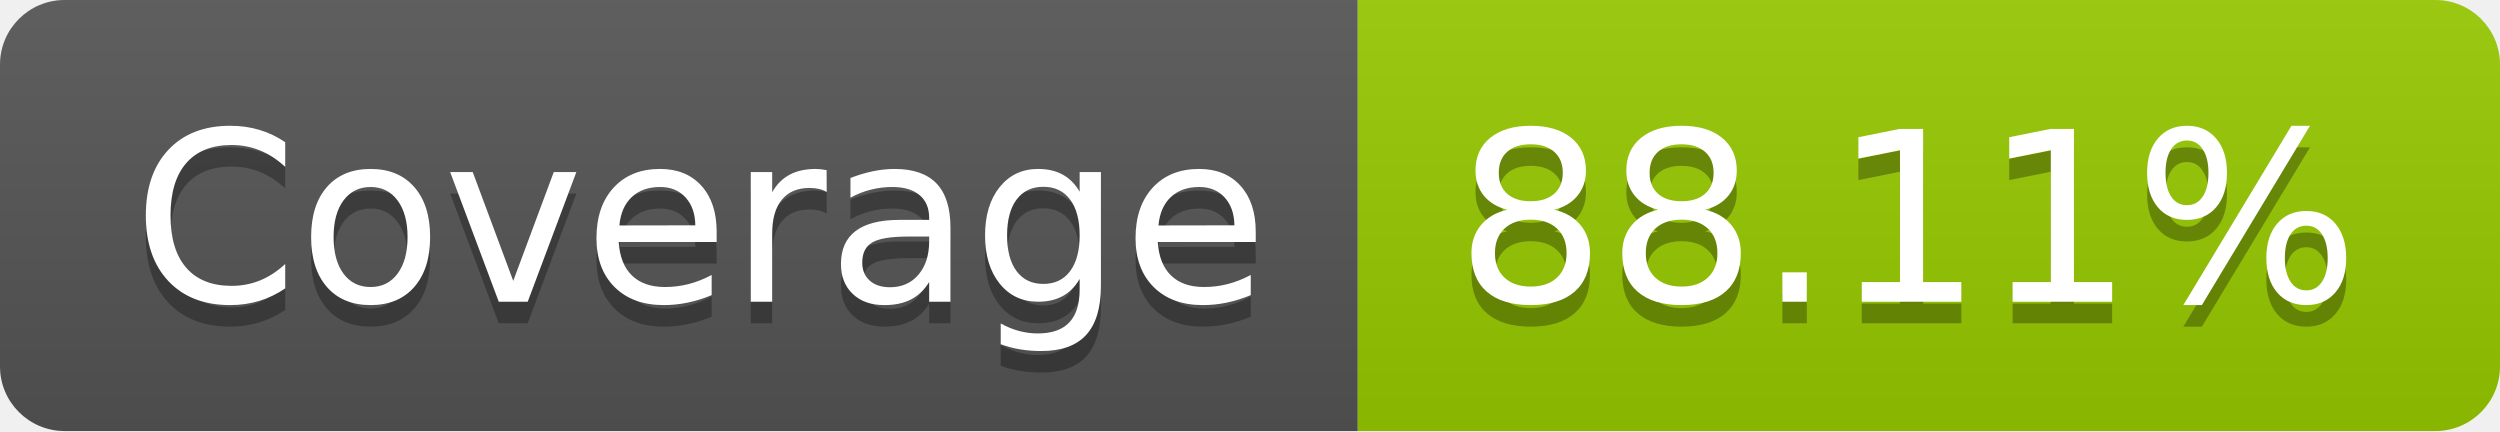
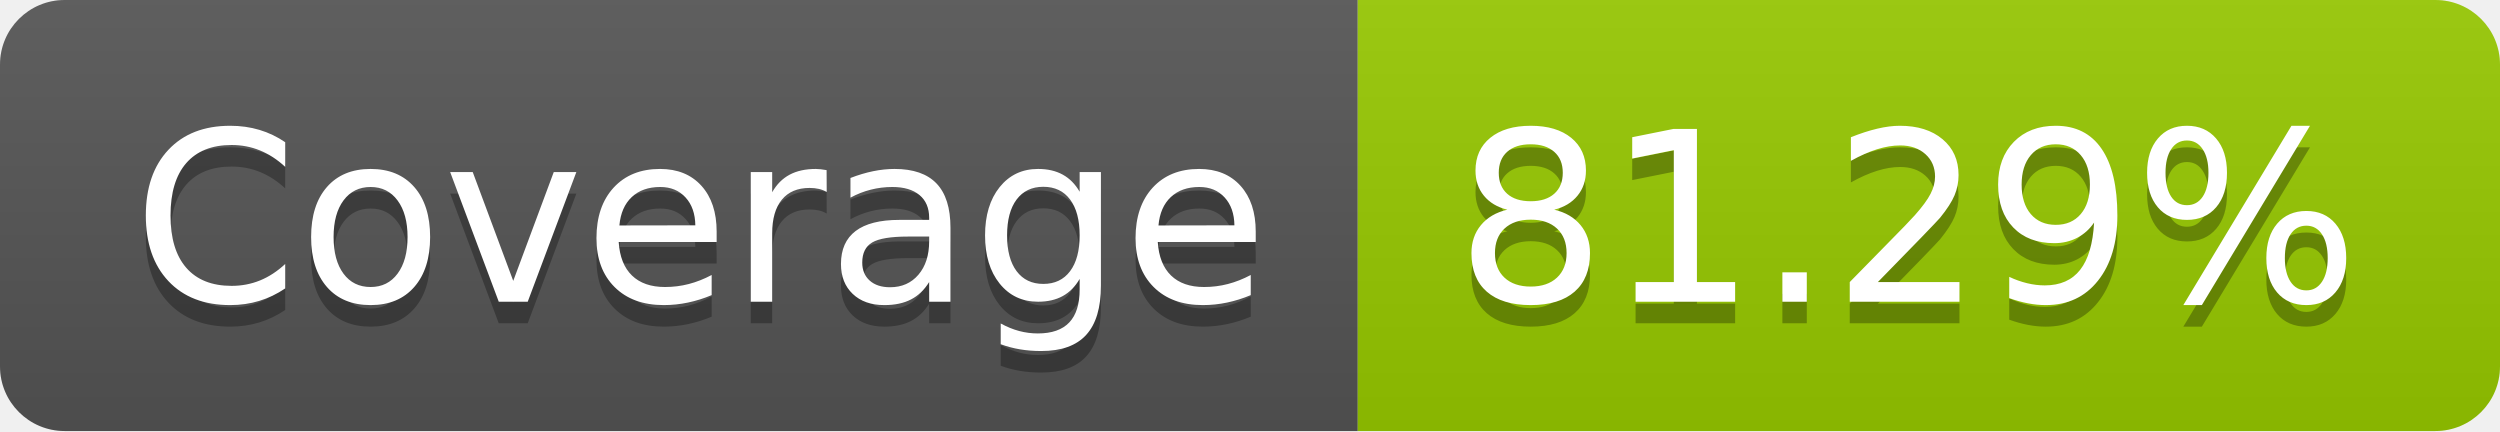
- <svg xmlns="http://www.w3.org/2000/svg" width="116" height="20" role="img" aria-label="Coverage: 88.11%">
+ <svg xmlns="http://www.w3.org/2000/svg" width="116" height="20" role="img" aria-label="Coverage: 81.29%">
  <linearGradient id="s" x2="0" y2="100%">
    <stop offset="0" stop-color="#bbb" stop-opacity=".1" />
    <stop offset="1" stop-opacity=".1" />
  </linearGradient>
  <clipPath id="r">
    <rect width="116" height="20" rx="3" fill="#fff" />
  </clipPath>
  <g clip-path="url(#r)">
    <rect width="63" height="20" fill="#555" />
    <rect x="63" width="53" height="20" fill="#97ca00" />
    <rect width="116" height="20" fill="url(#s)" />
  </g>
  <g fill="#fff" text-anchor="middle" font-family="Verdana,Geneva,DejaVu Sans,sans-serif" text-rendering="geometricPrecision" font-size="110">
    <text aria-hidden="true" x="325" y="150" fill="#010101" fill-opacity=".3" transform="scale(.1)" textLength="530">Coverage</text>
    <text x="325" y="140" transform="scale(.1)" fill="#fff" textLength="530">Coverage</text>
-     <text aria-hidden="true" x="885" y="150" fill="#010101" fill-opacity=".3" transform="scale(.1)" textLength="430">88.11%</text>
-     <text x="885" y="140" transform="scale(.1)" fill="#fff" textLength="430">88.11%</text>
+     <text aria-hidden="true" x="885" y="150" fill="#010101" fill-opacity=".3" transform="scale(.1)" textLength="430">81.29%</text>
+     <text x="885" y="140" transform="scale(.1)" fill="#fff" textLength="430">81.29%</text>
  </g>
</svg>
